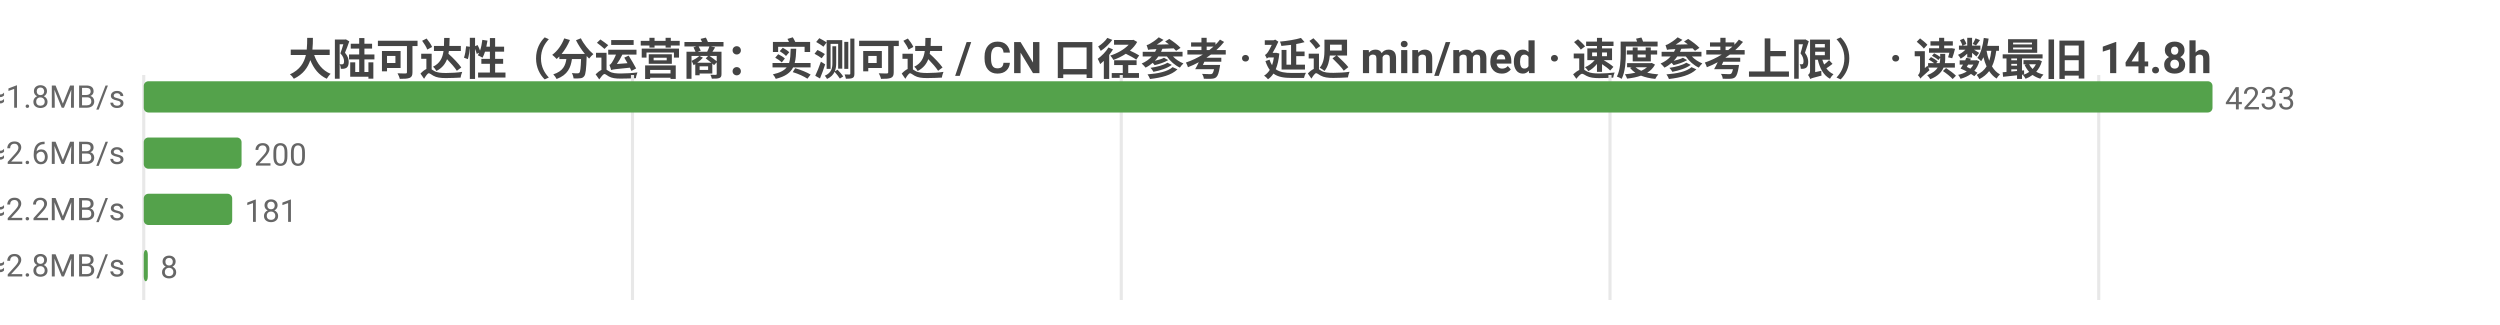
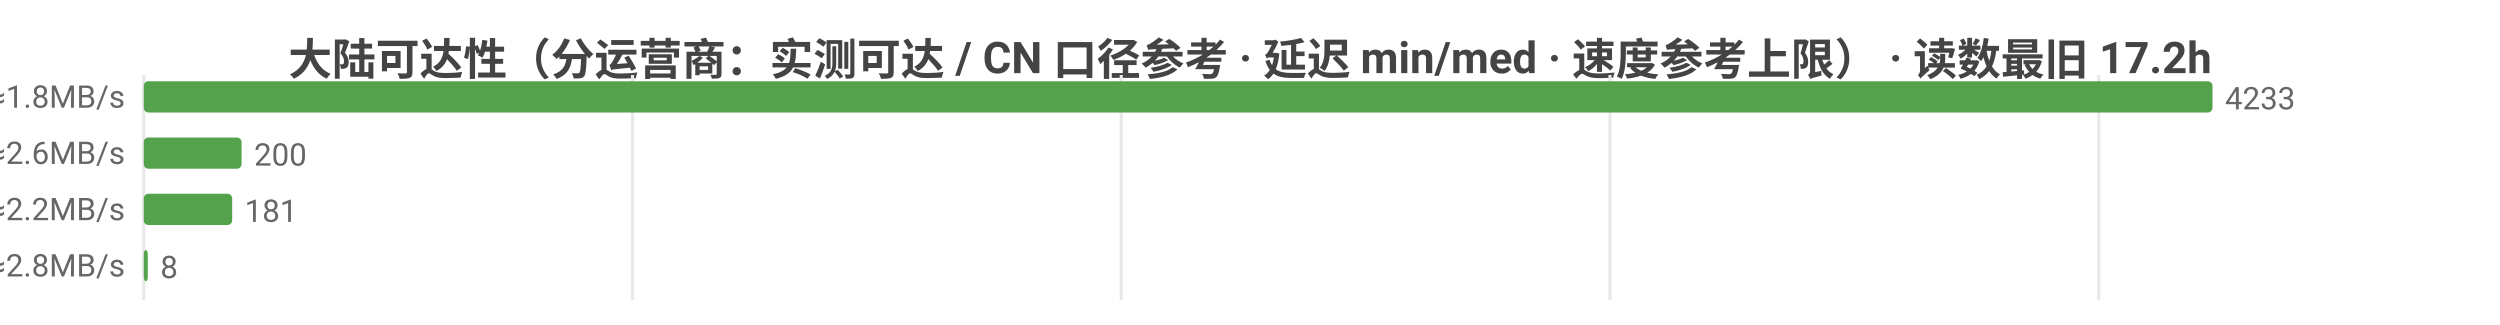
<svg xmlns="http://www.w3.org/2000/svg" width="800" height="104" viewBox="0 0 800 104">
  <rect width="800" height="104" fill="#ffffff" />
  <style>text{font-family:system-ui,-apple-system,'Segoe UI',Roboto,'PingFang SC','Microsoft YaHei','Noto Sans CJK SC',sans-serif}.g{stroke:#e8e8e8;stroke-width:1}.a{stroke:#999;stroke-width:1}.t{font-size:10px;fill:#666}.m{font-size:10px;text-anchor:middle;fill:#666}.e{font-size:10px;text-anchor:end;fill:#666}.l{font-size:11px;fill:#333}.tt{font-size:14px;font-weight:600;text-anchor:middle;fill:#444}.em{font-size:13px;text-anchor:middle;fill:#999}</style>
-   <text class="tt" x="400.0" y="24">大陆可达性（分运营商：实测可达 / CN 口径参考 · 延迟 min/med · 速度参考上限） · 读数最旧 14.8h</text>
+   <text class="tt" x="400.0" y="24">大陆可达性（分运营商：实测可达 / CN 口径参考 · 延迟 min/med · 速度参考上限） · 读数最旧 17.2h</text>
  <line class="g" x1="46" y1="24" x2="46" y2="96" />
  <line class="g" x1="202.4" y1="24" x2="202.4" y2="96" />
  <line class="g" x1="358.8" y1="24" x2="358.8" y2="96" />
  <line class="g" x1="515.2" y1="24" x2="515.2" y2="96" />
  <line class="g" x1="671.6" y1="24" x2="671.6" y2="96" />
  <text class="e" x="40" y="35">中国电信  实测可达 4233/4240 · CN口径 17736  min14/med262ms  ≈1.8MB/s</text>
  <rect x="46" y="26" width="662" height="10" fill="#54a24b" rx="1.5" />
  <text class="t" x="712" y="35">4233</text>
  <text class="e" x="40" y="53">中国联通  实测可达 200/200 · CN口径 17736  min71/med186ms  ≈2.6MB/s</text>
  <rect x="46" y="44" width="31.3" height="10" fill="#54a24b" rx="1.5" />
  <text class="t" x="81.3" y="53">200</text>
  <text class="e" x="40" y="71">中国移动  实测可达 181/190 · CN口径 17736  min43/med217ms  ≈2.2MB/s</text>
  <rect x="46" y="62" width="28.3" height="10" fill="#54a24b" rx="1.5" />
  <text class="t" x="78.3" y="71">181</text>
  <text class="e" x="40" y="89">中国多线  实测可达 8/8 · CN口径 17736  min136/med170ms  ≈2.8MB/s</text>
  <rect x="46" y="80" width="1.3" height="10" fill="#54a24b" rx="1.5" />
  <text class="t" x="51.3" y="89">8</text>
</svg>
